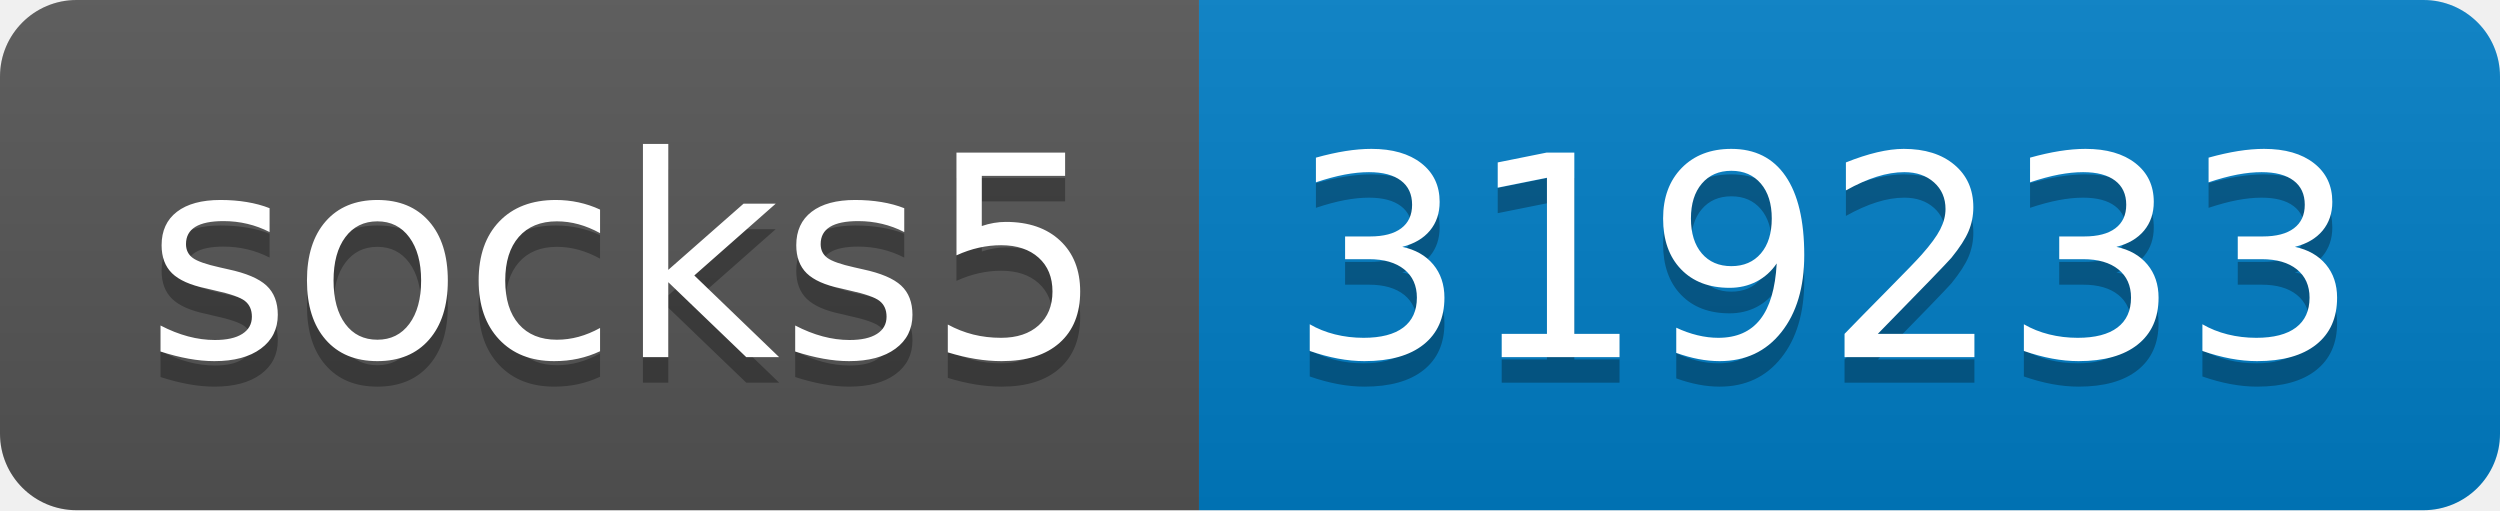
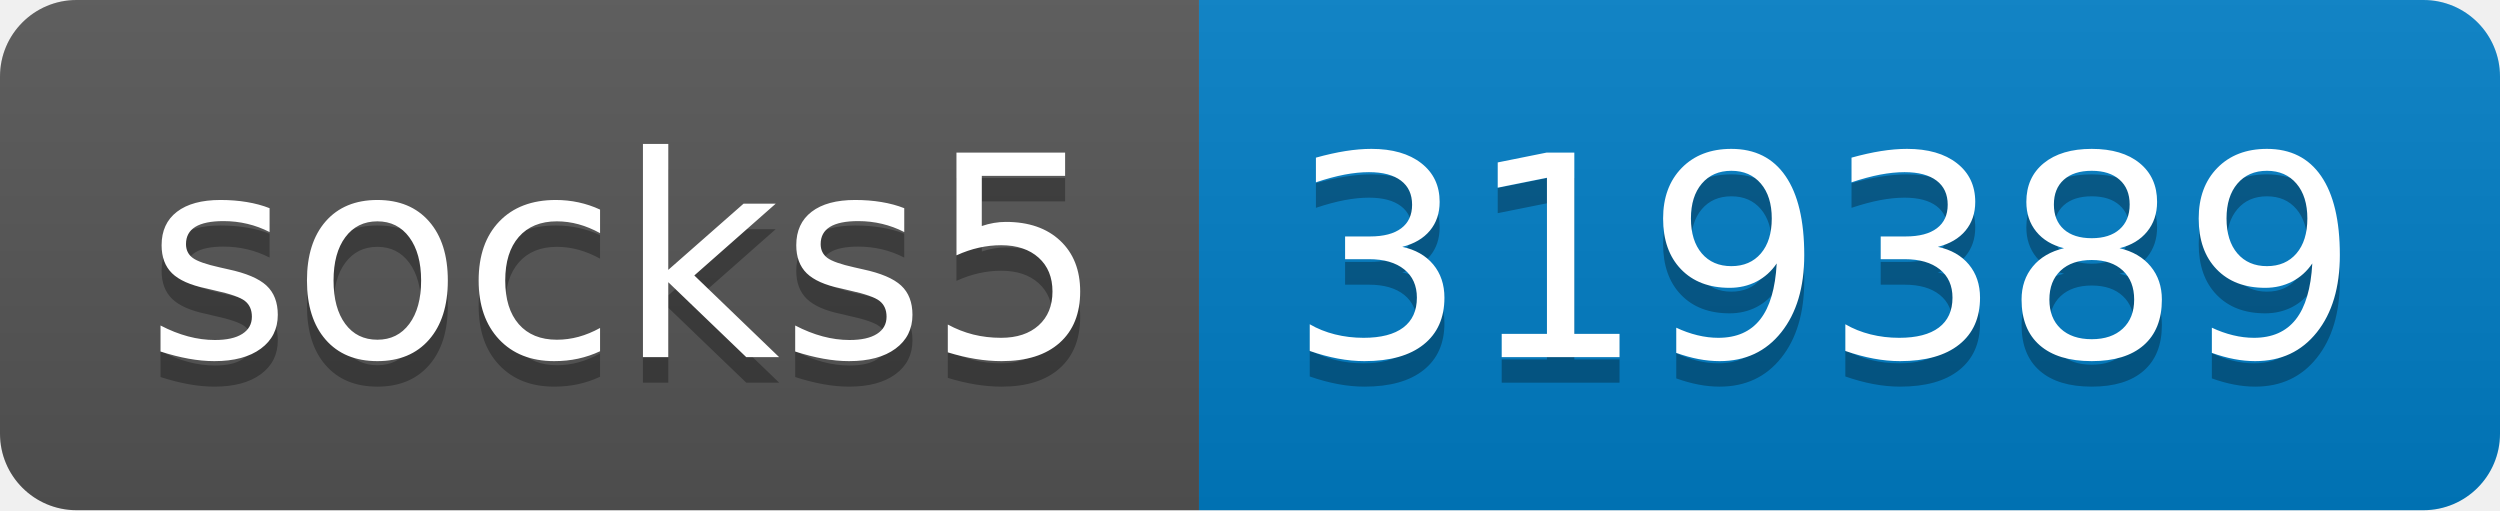
- <svg xmlns="http://www.w3.org/2000/svg" width="98" height="20" role="img" aria-label="socks5: 319233">
+ <svg xmlns="http://www.w3.org/2000/svg" width="98" height="20" role="img" aria-label="socks5: 319389">
  <linearGradient id="s" x2="0" y2="100%">
    <stop offset="0" stop-color="#bbb" stop-opacity=".1" />
    <stop offset="1" stop-opacity=".1" />
  </linearGradient>
  <clipPath id="r">
    <rect width="98" height="20" rx="3" fill="#fff" />
  </clipPath>
  <g clip-path="url(#r)">
    <rect width="47" height="20" fill="#555" />
    <rect x="47" width="51" height="20" fill="#007ec6" />
    <rect width="98" height="20" fill="url(#s)" />
  </g>
  <g fill="#fff" text-anchor="middle" font-family="Verdana,Geneva,DejaVu Sans,sans-serif" text-rendering="geometricPrecision" font-size="110">
    <text aria-hidden="true" x="245" y="150" fill="#010101" fill-opacity=".3" transform="scale(.1)" textLength="370">socks5</text>
    <text x="245" y="140" transform="scale(.1)" fill="#fff" textLength="370">socks5</text>
-     <text aria-hidden="true" x="715" y="150" fill="#010101" fill-opacity=".3" transform="scale(.1)" textLength="410">319233</text>
-     <text x="715" y="140" transform="scale(.1)" fill="#fff" textLength="410">319233</text>
+     <text aria-hidden="true" x="715" y="150" fill="#010101" fill-opacity=".3" transform="scale(.1)" textLength="410">319389</text>
+     <text x="715" y="140" transform="scale(.1)" fill="#fff" textLength="410">319389</text>
  </g>
</svg>
